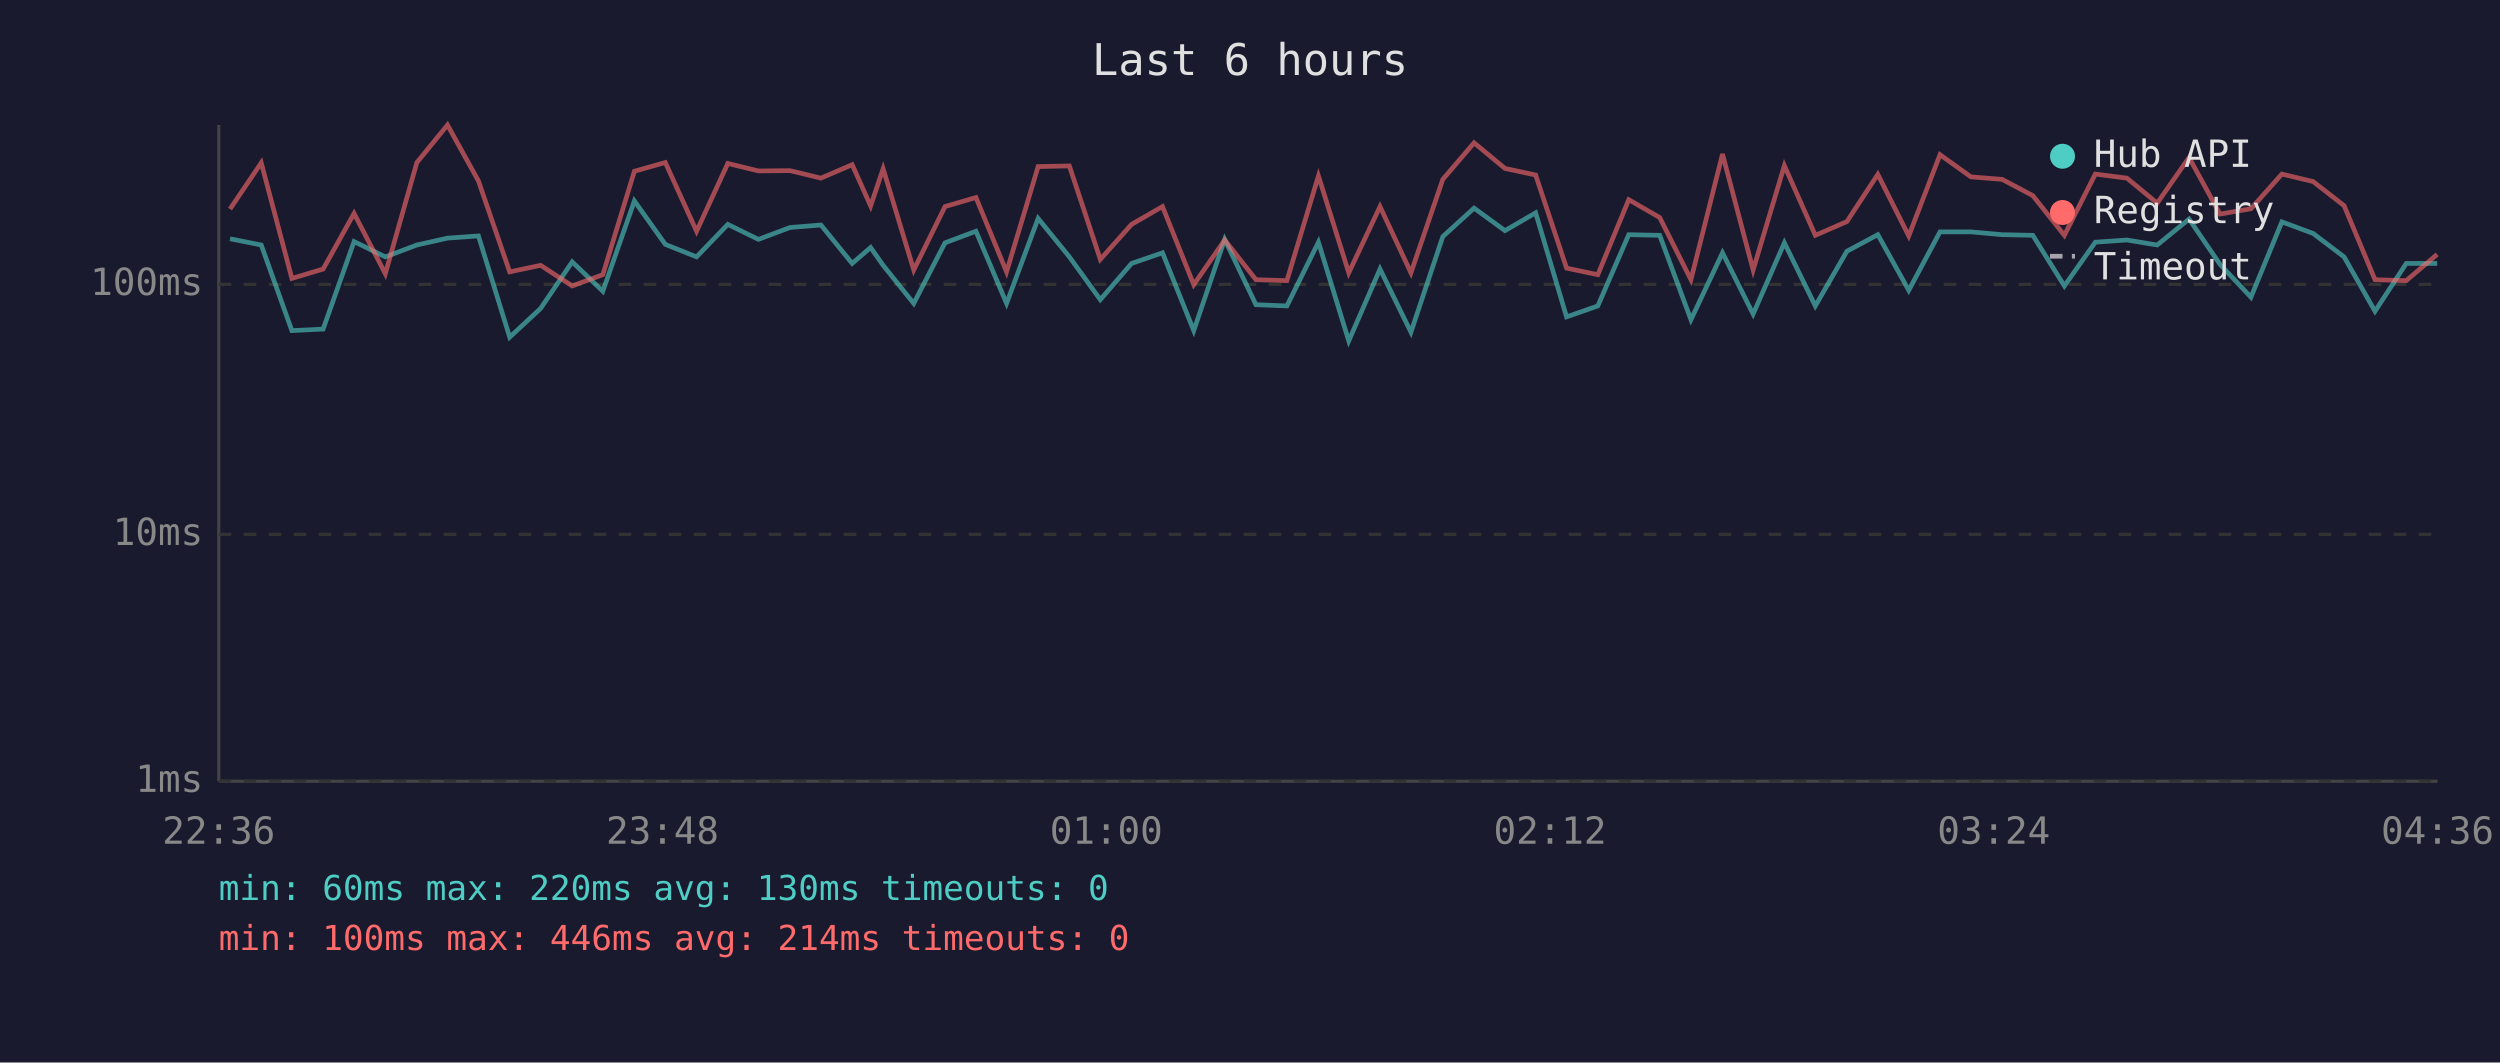
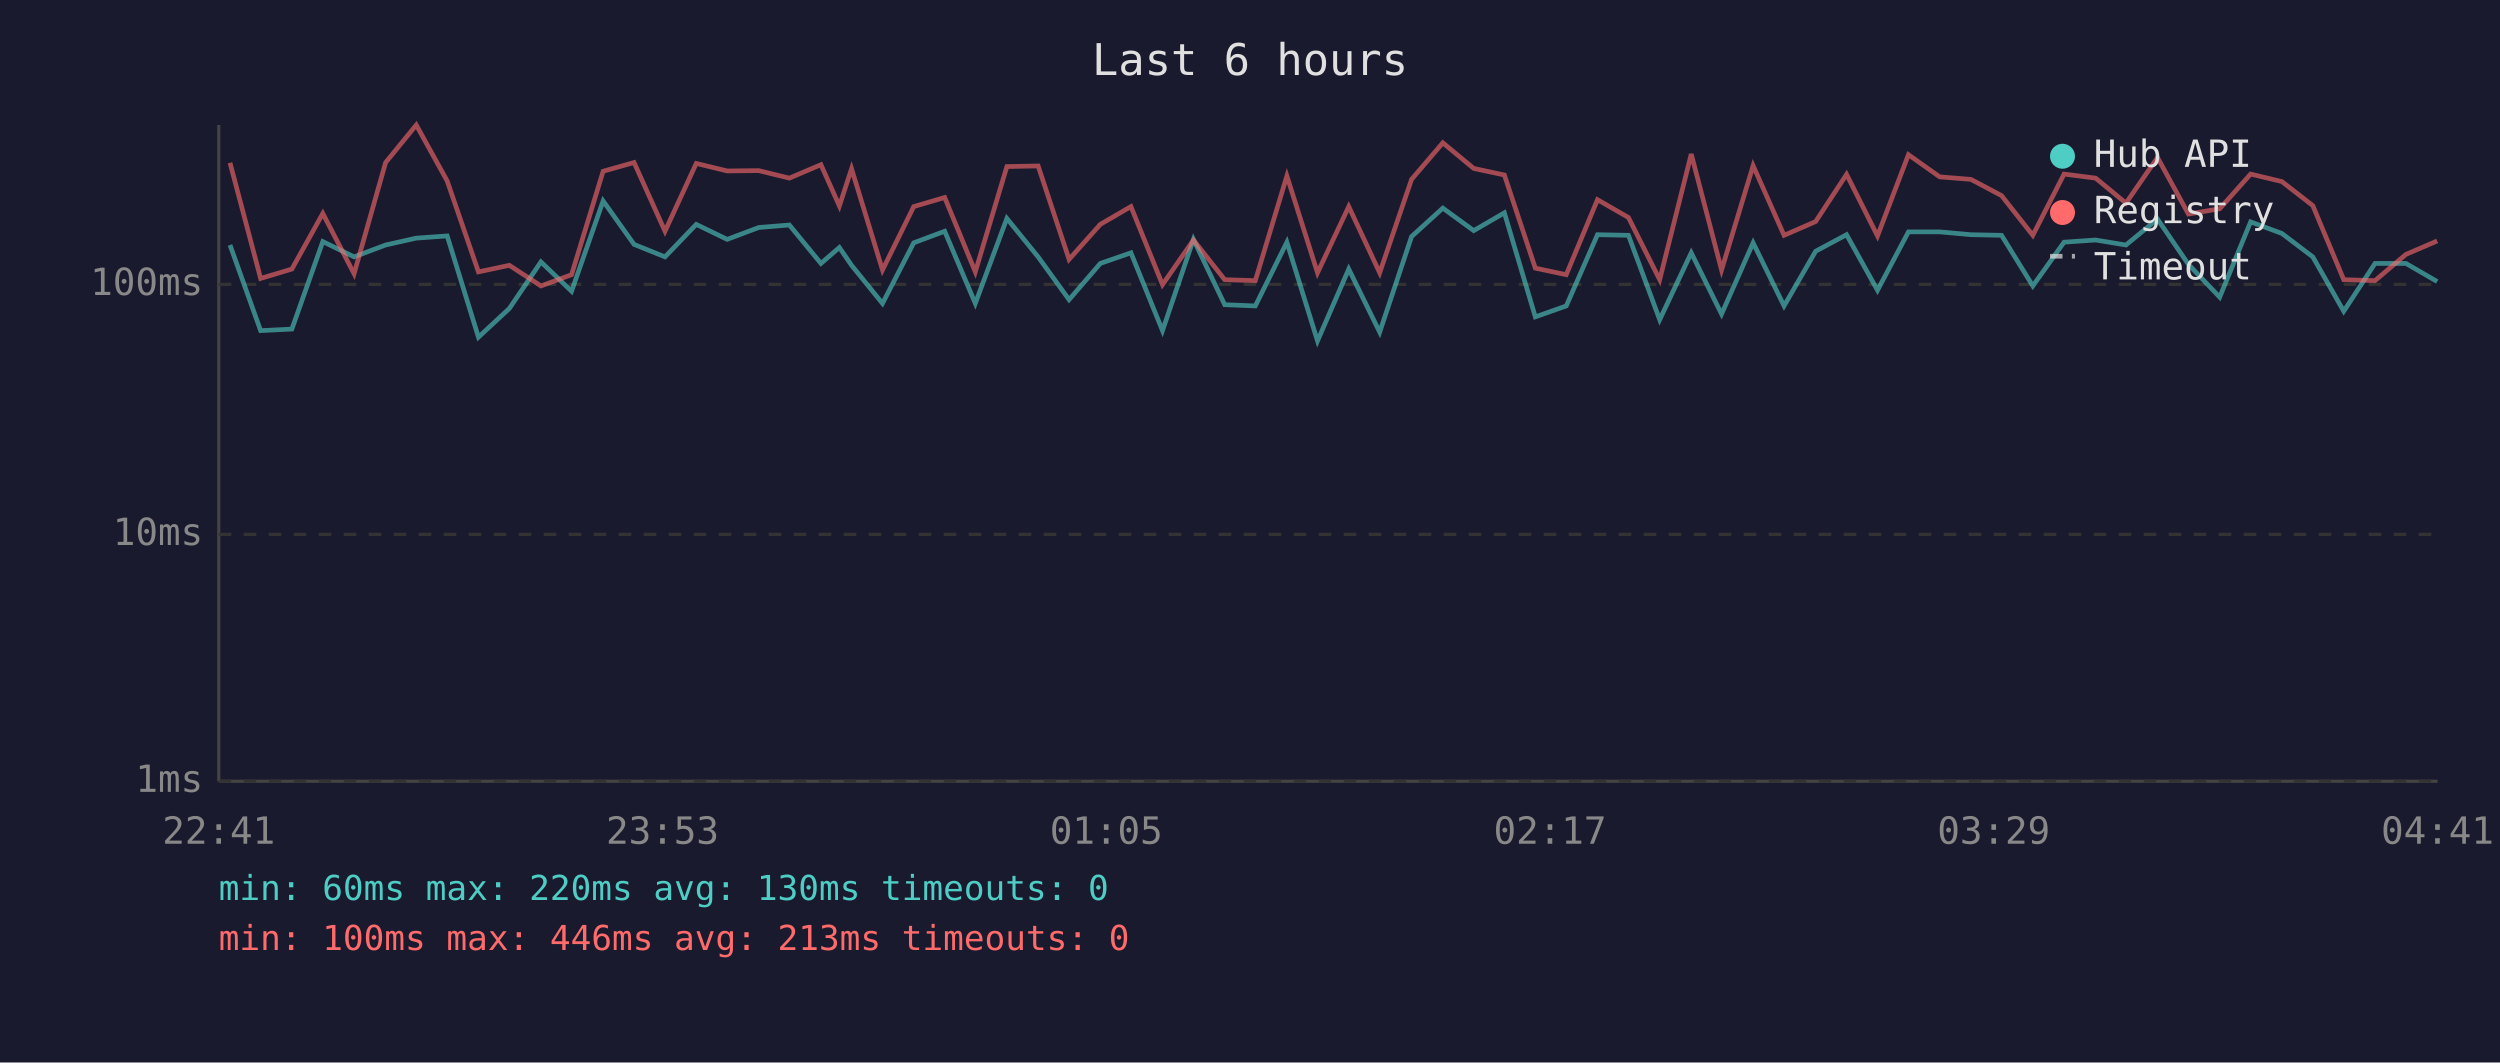
<svg xmlns="http://www.w3.org/2000/svg" viewBox="0 0 800 340" font-family="monospace" font-size="12">
  <rect width="800" height="340" fill="#1a1a2e" />
  <text x="400" y="24" fill="#e0e0e0" font-size="14" text-anchor="middle">Last 6 hours</text>
  <line x1="70" y1="40" x2="70" y2="250" stroke="#444" stroke-width="1" />
  <line x1="70" y1="250" x2="780" y2="250" stroke="#444" stroke-width="1" />
  <line x1="70" y1="250" x2="780" y2="250" stroke="#333" stroke-width="1" stroke-dasharray="4" />
  <text x="65" y="250" fill="#888" text-anchor="end" dominant-baseline="middle">1ms</text>
  <line x1="70" y1="171" x2="780" y2="171" stroke="#333" stroke-width="1" stroke-dasharray="4" />
  <text x="65" y="171" fill="#888" text-anchor="end" dominant-baseline="middle">10ms</text>
  <line x1="70" y1="91" x2="780" y2="91" stroke="#333" stroke-width="1" stroke-dasharray="4" />
  <text x="65" y="91" fill="#888" text-anchor="end" dominant-baseline="middle">100ms</text>
-   <text x="70" y="270" fill="#888" text-anchor="middle">22:36</text>
-   <text x="212" y="270" fill="#888" text-anchor="middle">23:48</text>
-   <text x="354" y="270" fill="#888" text-anchor="middle">01:00</text>
-   <text x="496" y="270" fill="#888" text-anchor="middle">02:12</text>
-   <text x="638" y="270" fill="#888" text-anchor="middle">03:24</text>
-   <text x="780" y="270" fill="#888" text-anchor="middle">04:36</text>
-   <polyline points="73.6,76.4 83.6,78.4 93.4,105.8 103.4,105.3 113.3,77.3 123.3,82.2 133.4,78.4 143.2,76.2 153.1,75.5 163.1,107.9 173.0,98.7 183.1,83.8 192.9,93.2 203.0,64.3 212.9,78.2 222.9,82.2 232.9,71.8 242.7,76.6 252.8,72.8 262.7,72.0 272.7,84.3 278.6,79.2 282.6,84.9 292.4,97.1 302.4,77.7 312.3,74.0 322.1,97.1 332.2,69.9 342.2,82.2 352.1,95.9 362.1,84.3 372.0,80.9 382.0,105.8 391.9,76.6 401.9,97.5 411.8,97.9 421.9,77.5 431.6,109.1 441.6,86.1 451.5,106.3 461.7,75.7 471.7,66.6 481.6,73.8 491.4,68.1 501.3,101.4 511.3,97.9 521.2,75.1 531.1,75.3 541.1,102.3 551.2,80.9 561.0,100.5 571.0,77.7 580.9,97.9 591.0,80.4 600.9,75.1 610.8,92.9 620.8,74.2 630.7,74.2 640.7,75.1 650.5,75.3 660.6,91.5 670.5,77.5 680.6,76.8 690.3,78.4 700.5,70.1 710.4,84.6 720.3,95.1 730.2,71.0 740.2,74.7 750.1,82.2 760.0,99.6 770.0,84.3 779.9,84.3" fill="none" stroke="#4ecdc4" stroke-width="1.5" opacity="0.6" />
-   <polyline points="73.6,66.9 83.6,52.1 93.4,89.1 103.4,86.1 113.3,68.3 123.3,87.6 133.4,52.0 143.2,40.0 153.1,57.9 163.1,87.0 173.0,84.9 183.1,91.5 192.9,87.9 203.0,54.8 212.9,52.0 222.9,74.0 232.9,52.3 242.7,54.7 252.8,54.6 262.7,57.0 272.7,52.7 278.6,65.9 282.6,54.0 292.4,86.4 302.4,66.1 312.3,63.2 322.1,87.0 332.2,53.3 342.2,53.1 352.1,83.0 362.1,71.8 372.0,66.1 382.0,91.1 391.9,76.8 401.9,89.5 411.8,89.8 421.9,56.3 431.6,87.3 441.6,66.1 451.5,87.3 461.7,57.4 471.7,45.7 481.6,53.9 491.4,56.0 501.3,85.8 511.3,87.9 521.2,63.9 531.1,69.6 541.1,89.5 551.2,49.3 561.0,86.4 571.0,53.0 580.9,75.3 591.0,70.9 600.9,55.8 610.8,75.5 620.8,49.5 630.7,56.6 640.7,57.4 650.5,62.6 660.6,75.3 670.5,55.7 680.6,57.0 690.3,65.0 700.5,50.4 710.4,68.5 720.3,66.8 730.2,55.7 740.2,58.1 750.1,65.8 760.0,89.5 770.0,89.8 779.9,81.4" fill="none" stroke="#ff6b6b" stroke-width="1.5" opacity="0.6" />
+   <text x="70" y="270" fill="#888" text-anchor="middle">22:41</text>
+   <text x="212" y="270" fill="#888" text-anchor="middle">23:53</text>
+   <text x="354" y="270" fill="#888" text-anchor="middle">01:05</text>
+   <text x="496" y="270" fill="#888" text-anchor="middle">02:17</text>
+   <text x="638" y="270" fill="#888" text-anchor="middle">03:29</text>
+   <text x="780" y="270" fill="#888" text-anchor="middle">04:41</text>
+   <polyline points="73.6,78.4 83.4,105.8 93.4,105.3 103.3,77.3 113.3,82.2 123.4,78.4 133.2,76.2 143.1,75.5 153.1,107.9 163.0,98.7 173.1,83.8 182.9,93.2 193.0,64.3 202.9,78.2 212.8,82.2 222.8,71.8 232.7,76.6 242.8,72.8 252.6,72.0 262.7,84.3 268.6,79.2 272.5,84.9 282.4,97.1 292.4,77.7 302.3,74.0 312.1,97.1 322.2,69.9 332.2,82.2 342.1,95.9 352.1,84.3 361.9,80.9 372.0,105.8 381.9,76.6 391.9,97.5 401.7,97.9 411.8,77.5 421.6,109.1 431.6,86.1 441.5,106.3 451.7,75.7 461.7,66.6 471.6,73.8 481.4,68.1 491.3,101.4 501.2,97.9 511.2,75.1 521.1,75.3 531.1,102.3 541.2,80.9 550.9,100.5 561.0,77.7 570.9,97.9 581.0,80.4 590.9,75.1 600.8,92.9 610.7,74.2 620.7,74.2 630.7,75.1 640.5,75.3 650.5,91.5 660.5,77.5 670.6,76.8 680.3,78.4 690.4,70.1 700.3,84.6 710.3,95.1 720.2,71.0 730.2,74.7 740.1,82.2 750.0,99.6 760.0,84.3 769.9,84.3 779.9,90.1" fill="none" stroke="#4ecdc4" stroke-width="1.5" opacity="0.6" />
+   <polyline points="73.6,52.1 83.4,89.1 93.4,86.1 103.3,68.3 113.3,87.6 123.4,52.0 133.2,40.0 143.1,57.9 153.1,87.0 163.0,84.9 173.1,91.5 182.9,87.9 193.0,54.8 202.9,52.0 212.8,74.0 222.8,52.3 232.7,54.7 242.8,54.6 252.6,57.0 262.7,52.7 268.6,65.9 272.5,54.0 282.4,86.4 292.4,66.1 302.3,63.2 312.1,87.0 322.2,53.3 332.2,53.1 342.1,83.0 352.1,71.8 361.9,66.1 372.0,91.1 381.9,76.8 391.9,89.5 401.7,89.8 411.8,56.3 421.6,87.3 431.6,66.1 441.5,87.3 451.7,57.4 461.7,45.7 471.6,53.9 481.4,56.0 491.3,85.8 501.2,87.9 511.2,63.9 521.1,69.6 531.1,89.5 541.2,49.3 550.9,86.4 561.0,53.0 570.9,75.3 581.0,70.9 590.9,55.8 600.8,75.5 610.7,49.5 620.7,56.6 630.7,57.4 640.5,62.6 650.5,75.3 660.5,55.7 670.6,57.0 680.3,65.0 690.4,50.4 700.3,68.5 710.3,66.8 720.2,55.7 730.2,58.1 740.1,65.8 750.0,89.5 760.0,89.8 769.9,81.4 779.9,77.1" fill="none" stroke="#ff6b6b" stroke-width="1.5" opacity="0.6" />
  <circle cx="660" cy="50" r="4" fill="#4ecdc4" />
  <text x="670" y="50" fill="#e0e0e0" dominant-baseline="middle">Hub API</text>
  <circle cx="660" cy="68" r="4" fill="#ff6b6b" />
  <text x="670" y="68" fill="#e0e0e0" dominant-baseline="middle">Registry</text>
  <line x1="656" y1="82" x2="664" y2="82" stroke="#e0e0e0" stroke-width="1.5" stroke-dasharray="4,3" opacity="0.7" />
  <text x="670" y="86" fill="#e0e0e0" dominant-baseline="middle">Timeout</text>
  <text x="70" y="288" fill="#4ecdc4" font-size="11">min: 60ms  max: 220ms  avg: 130ms  timeouts: 0</text>
-   <text x="70" y="304" fill="#ff6b6b" font-size="11">min: 100ms  max: 446ms  avg: 214ms  timeouts: 0</text>
+   <text x="70" y="304" fill="#ff6b6b" font-size="11">min: 100ms  max: 446ms  avg: 213ms  timeouts: 0</text>
</svg>
